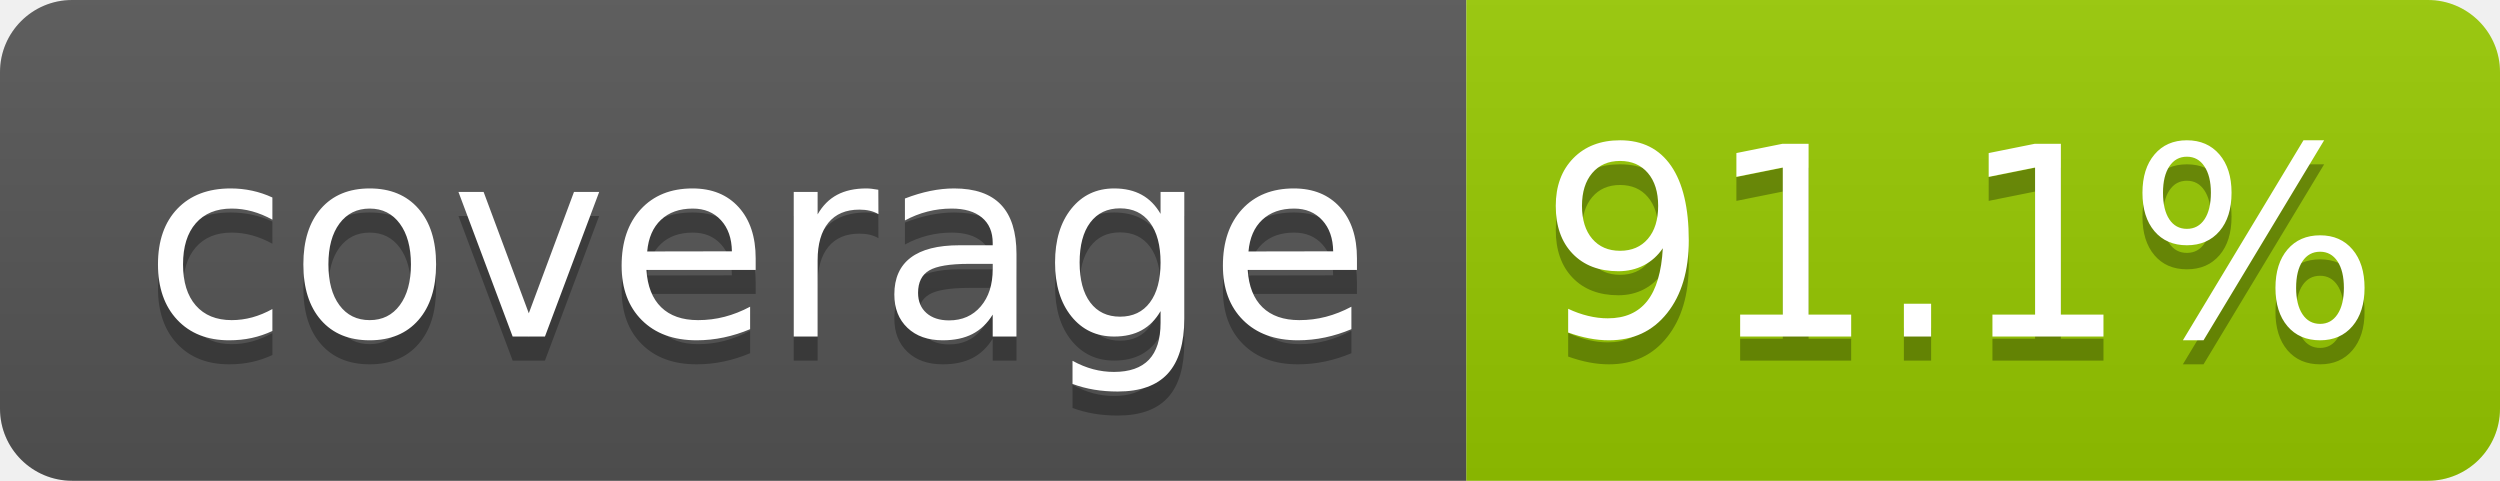
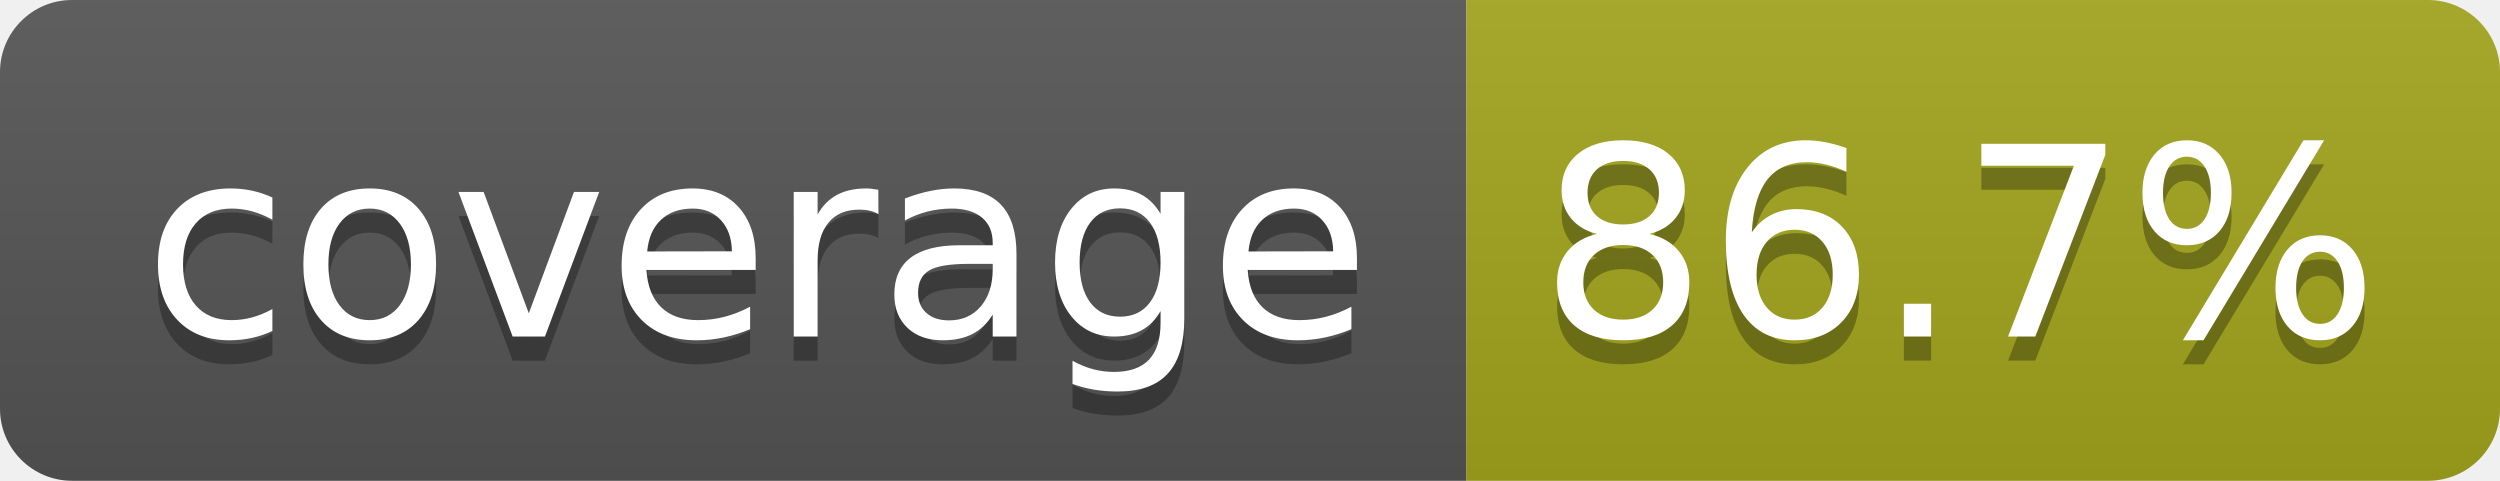
- <svg xmlns="http://www.w3.org/2000/svg" width="104" height="20" role="img" aria-label="coverage: 91.1%">
+ <svg xmlns="http://www.w3.org/2000/svg" width="104" height="20" role="img" aria-label="coverage: 86.7%">
  <linearGradient id="s" x2="0" y2="100%">
    <stop offset="0" stop-color="#bbb" stop-opacity=".1" />
    <stop offset="1" stop-opacity=".1" />
  </linearGradient>
  <clipPath id="r">
    <rect width="104" height="20" rx="3" fill="#fff" />
  </clipPath>
  <g clip-path="url(#r)">
    <rect width="61" height="20" fill="#555" />
-     <rect x="61" width="43" height="20" fill="#97ca00" />
+     <rect x="61" width="43" height="20" fill="#a4a61d" />
    <rect width="104" height="20" fill="url(#s)" />
  </g>
  <g fill="#fff" text-anchor="middle" font-family="Verdana,Geneva,DejaVu Sans,sans-serif" text-rendering="geometricPrecision" font-size="110">
    <text aria-hidden="true" x="315" y="150" fill="#010101" fill-opacity=".3" transform="scale(.1)" textLength="510">coverage</text>
    <text x="315" y="140" transform="scale(.1)" fill="#fff" textLength="510">coverage</text>
-     <text aria-hidden="true" x="815" y="150" fill="#010101" fill-opacity=".3" transform="scale(.1)" textLength="330">91.1%</text>
-     <text x="815" y="140" transform="scale(.1)" fill="#fff" textLength="330">91.1%</text>
+     <text aria-hidden="true" x="815" y="150" fill="#010101" fill-opacity=".3" transform="scale(.1)" textLength="330">86.7%</text>
+     <text x="815" y="140" transform="scale(.1)" fill="#fff" textLength="330">86.7%</text>
  </g>
</svg>
